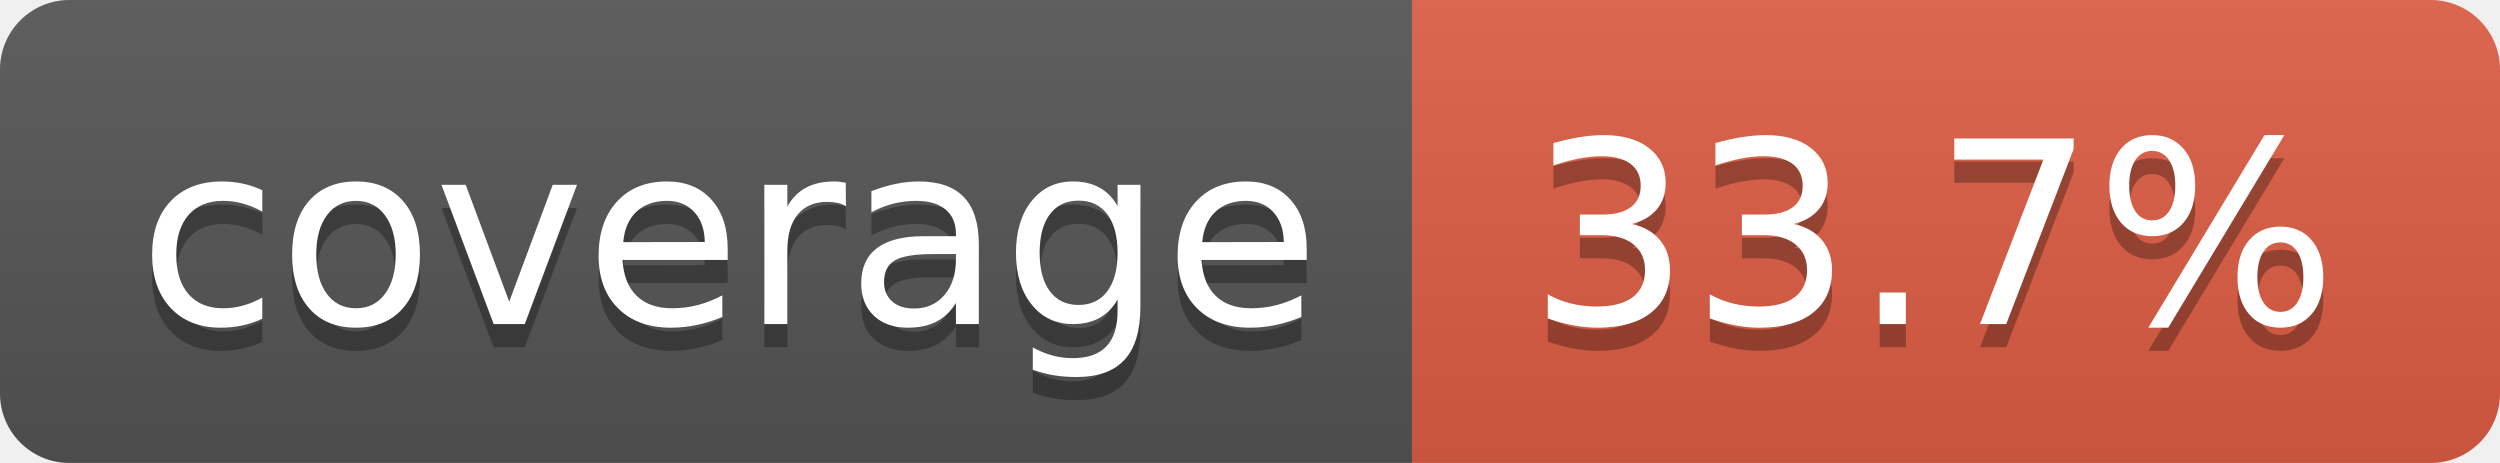
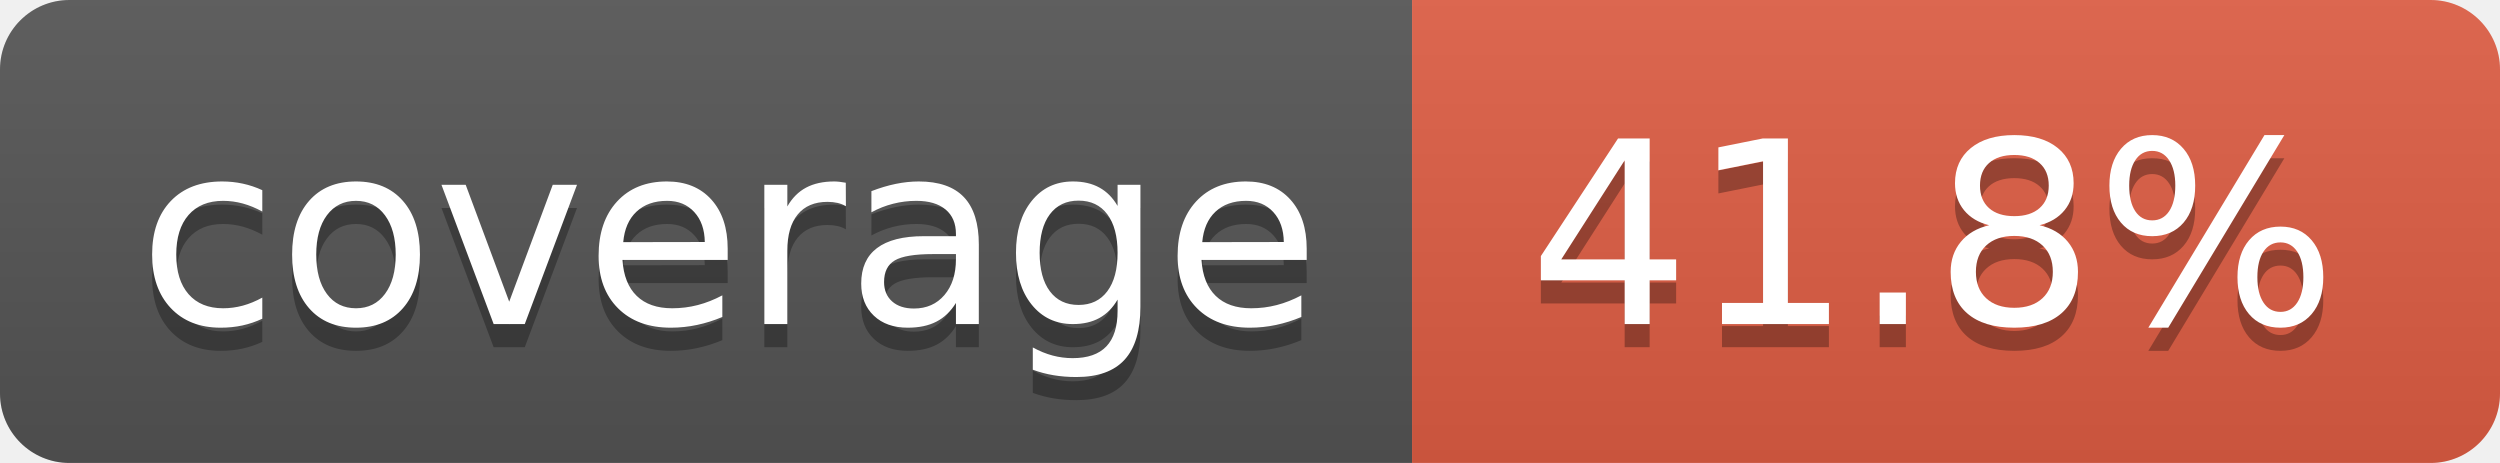
- <svg xmlns="http://www.w3.org/2000/svg" width="108" height="20" role="img" aria-label="coverage: 33.7%">
+ <svg xmlns="http://www.w3.org/2000/svg" width="108" height="20" role="img" aria-label="coverage: 41.8%">
  <linearGradient id="s" x2="0" y2="100%">
    <stop offset="0" stop-color="#bbb" stop-opacity=".1" />
    <stop offset="1" stop-opacity=".1" />
  </linearGradient>
  <clipPath id="r">
    <rect width="108" height="20" rx="3" fill="#fff" />
  </clipPath>
  <g clip-path="url(#r)">
    <rect width="61" height="20" fill="#555" />
    <rect x="61" width="47" height="20" fill="#e05d44" />
    <rect width="108" height="20" fill="url(#s)" />
  </g>
  <g fill="#fff" text-anchor="middle" font-family="Verdana,Geneva,DejaVu Sans,sans-serif" text-rendering="geometricPrecision" font-size="110">
    <text aria-hidden="true" x="315" y="150" fill="#010101" fill-opacity=".3" transform="scale(.1)" textLength="510">coverage</text>
    <text x="315" y="140" transform="scale(.1)" fill="#fff" textLength="510">coverage</text>
-     <text aria-hidden="true" x="835" y="150" fill="#010101" fill-opacity=".3" transform="scale(.1)" textLength="370">33.7%</text>
-     <text x="835" y="140" transform="scale(.1)" fill="#fff" textLength="370">33.7%</text>
+     <text aria-hidden="true" x="835" y="150" fill="#010101" fill-opacity=".3" transform="scale(.1)" textLength="370">41.8%</text>
+     <text x="835" y="140" transform="scale(.1)" fill="#fff" textLength="370">41.8%</text>
  </g>
</svg>
